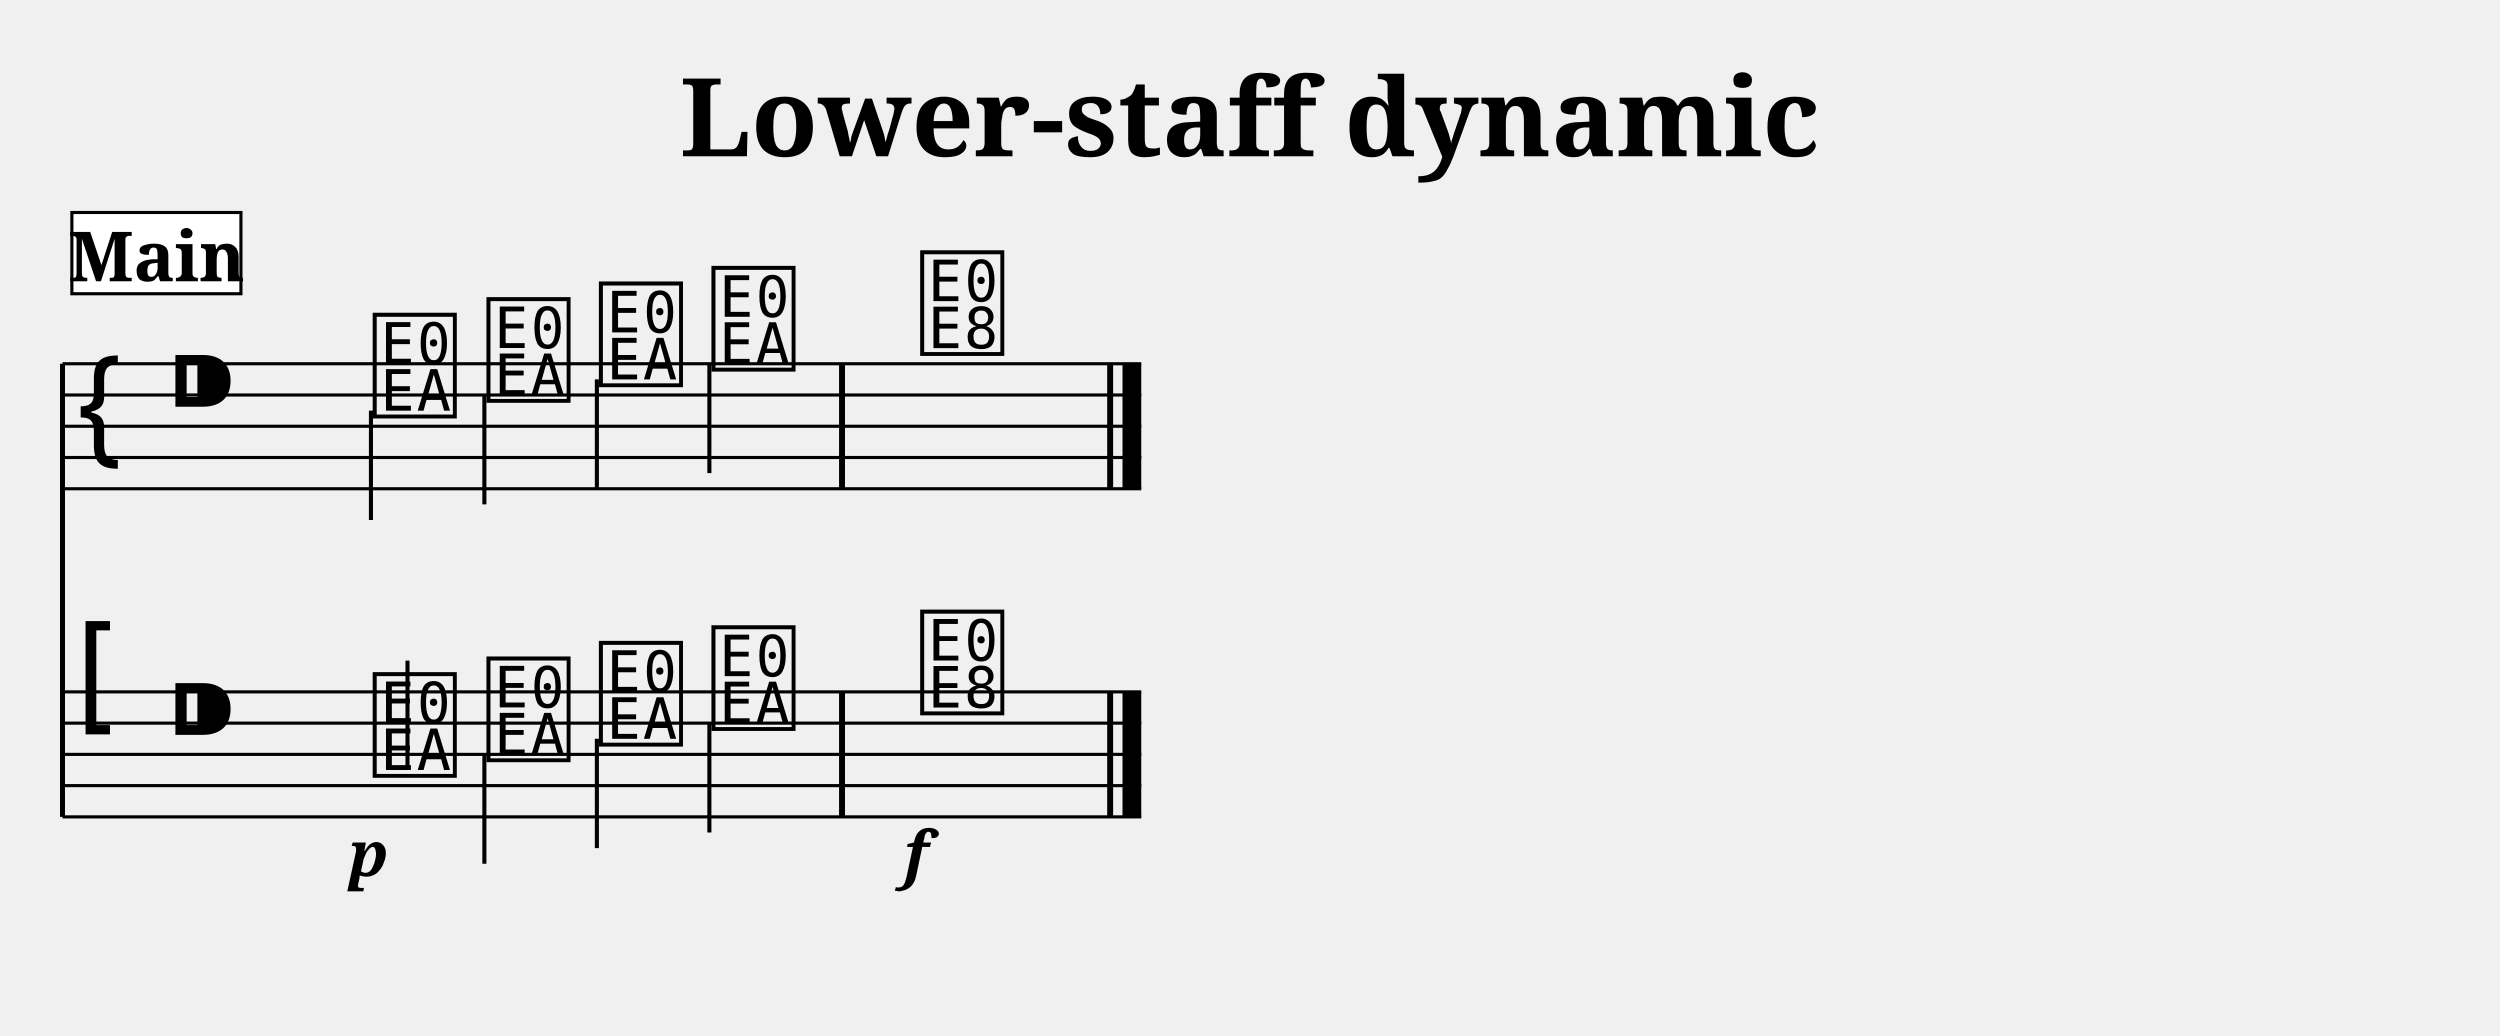
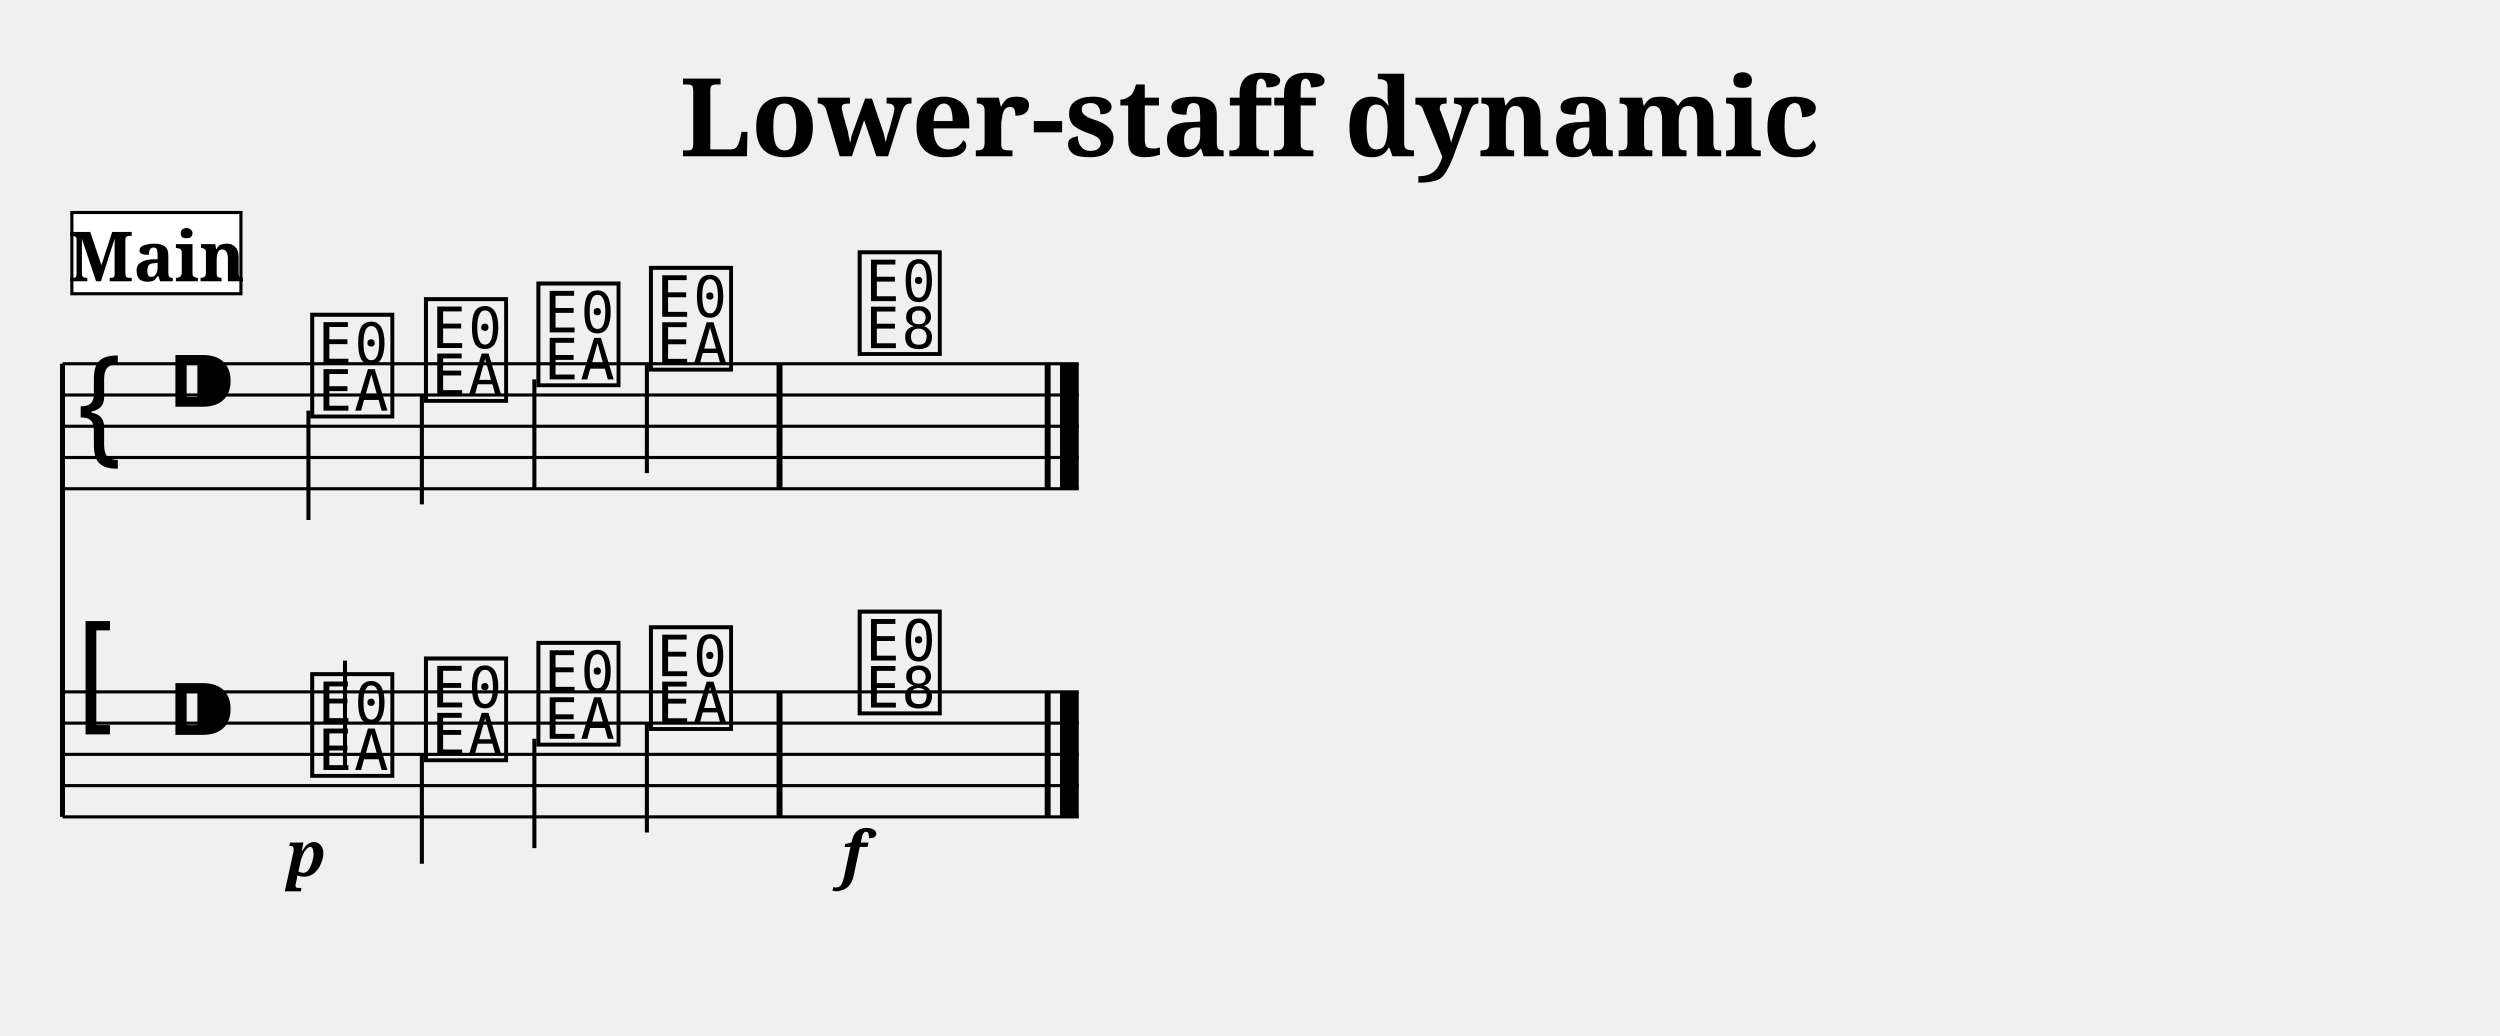
<svg xmlns="http://www.w3.org/2000/svg" width="800.0" height="331.4" viewBox="0 0 80.00 33.14">
  <style>
  @font-face { font-family: 'Emmentaler'; src: local('Emmentaler'); }
  .music { font-family: 'Emmentaler', serif; }
</style>
  <text x="40.00" y="5.00" font-size="3.49" font-family="serif" font-weight="bold" text-anchor="middle">Lower-staff dynamic</text>
  <g transform="translate(2.00,0.00) scale(1,1)">
    <line x1="0.00" y1="11.64" x2="0.00" y2="26.14" stroke="#000000" stroke-width="0.160" />
-     <line x1="0.00" y1="11.64" x2="34.52" y2="11.64" stroke="#000000" stroke-width="0.100" />
-     <line x1="0.00" y1="12.64" x2="34.52" y2="12.64" stroke="#000000" stroke-width="0.100" />
-     <line x1="0.00" y1="13.64" x2="34.52" y2="13.64" stroke="#000000" stroke-width="0.100" />
-     <line x1="0.00" y1="14.64" x2="34.52" y2="14.64" stroke="#000000" stroke-width="0.100" />
-     <line x1="0.00" y1="15.64" x2="34.52" y2="15.64" stroke="#000000" stroke-width="0.100" />
+     <line x1="0.00" y1="11.64" x2="32.52" y2="11.64" stroke="#000000" stroke-width="0.100" />
+     <line x1="0.00" y1="12.64" x2="32.52" y2="12.64" stroke="#000000" stroke-width="0.100" />
+     <line x1="0.00" y1="13.64" x2="32.52" y2="13.64" stroke="#000000" stroke-width="0.100" />
+     <line x1="0.00" y1="14.64" x2="32.52" y2="14.64" stroke="#000000" stroke-width="0.100" />
+     <line x1="0.00" y1="15.64" x2="32.52" y2="15.64" stroke="#000000" stroke-width="0.100" />
    <text class="music" x="0.30" y="14.64" font-size="4.00"></text>
    <text class="music" x="3.30" y="13.64" font-size="4.00"></text>
-     <text class="music" x="9.80" y="13.14" font-size="4.00" data-pos="511"></text>
-     <line x1="9.87" y1="13.14" x2="9.87" y2="16.64" stroke="#000000" stroke-width="0.130" />
-     <text class="music" x="13.44" y="12.64" font-size="4.00" data-pos="515"></text>
-     <line x1="13.50" y1="12.64" x2="13.50" y2="16.14" stroke="#000000" stroke-width="0.130" />
-     <text class="music" x="17.04" y="12.14" font-size="4.00" data-pos="517"></text>
-     <line x1="17.10" y1="12.14" x2="17.10" y2="15.64" stroke="#000000" stroke-width="0.130" />
-     <text class="music" x="20.64" y="11.64" font-size="4.00" data-pos="519"></text>
-     <line x1="20.70" y1="11.64" x2="20.70" y2="15.14" stroke="#000000" stroke-width="0.130" />
-     <text class="music" x="27.32" y="11.14" font-size="4.00" data-pos="523"></text>
-     <rect x="24.85" y="11.64" width="0.19" height="4.00" fill="#000000" />
-     <rect x="33.43" y="11.64" width="0.19" height="4.00" fill="#000000" />
-     <rect x="33.92" y="11.64" width="0.60" height="4.00" fill="#000000" />
-     <line x1="0.00" y1="22.14" x2="34.52" y2="22.14" stroke="#000000" stroke-width="0.100" />
-     <line x1="0.00" y1="23.14" x2="34.52" y2="23.14" stroke="#000000" stroke-width="0.100" />
-     <line x1="0.00" y1="24.14" x2="34.52" y2="24.14" stroke="#000000" stroke-width="0.100" />
-     <line x1="0.00" y1="25.14" x2="34.52" y2="25.14" stroke="#000000" stroke-width="0.100" />
-     <line x1="0.00" y1="26.14" x2="34.52" y2="26.14" stroke="#000000" stroke-width="0.100" />
+     <text class="music" x="7.80" y="13.14" font-size="4.00" data-pos="511"></text>
+     <line x1="7.87" y1="13.14" x2="7.87" y2="16.64" stroke="#000000" stroke-width="0.130" />
+     <text class="music" x="11.44" y="12.64" font-size="4.00" data-pos="515"></text>
+     <line x1="11.50" y1="12.64" x2="11.50" y2="16.14" stroke="#000000" stroke-width="0.130" />
+     <text class="music" x="15.04" y="12.14" font-size="4.00" data-pos="517"></text>
+     <line x1="15.10" y1="12.14" x2="15.10" y2="15.64" stroke="#000000" stroke-width="0.130" />
+     <text class="music" x="18.64" y="11.64" font-size="4.00" data-pos="519"></text>
+     <line x1="18.70" y1="11.64" x2="18.70" y2="15.14" stroke="#000000" stroke-width="0.130" />
+     <text class="music" x="25.32" y="11.14" font-size="4.00" data-pos="523"></text>
+     <rect x="22.85" y="11.64" width="0.19" height="4.00" fill="#000000" />
+     <rect x="31.43" y="11.64" width="0.19" height="4.00" fill="#000000" />
+     <rect x="31.92" y="11.64" width="0.60" height="4.00" fill="#000000" />
+     <line x1="0.00" y1="22.14" x2="32.52" y2="22.14" stroke="#000000" stroke-width="0.100" />
+     <line x1="0.00" y1="23.14" x2="32.52" y2="23.14" stroke="#000000" stroke-width="0.100" />
+     <line x1="0.00" y1="24.14" x2="32.52" y2="24.14" stroke="#000000" stroke-width="0.100" />
+     <line x1="0.00" y1="25.14" x2="32.52" y2="25.14" stroke="#000000" stroke-width="0.100" />
+     <line x1="0.00" y1="26.14" x2="32.52" y2="26.14" stroke="#000000" stroke-width="0.100" />
    <text class="music" x="0.30" y="23.14" font-size="4.00"></text>
    <text class="music" x="3.30" y="24.14" font-size="4.00"></text>
-     <text class="music" x="9.80" y="24.64" font-size="4.00" data-pos="538"></text>
-     <line x1="11.04" y1="24.64" x2="11.04" y2="21.14" stroke="#000000" stroke-width="0.130" />
-     <text class="music" x="13.44" y="24.14" font-size="4.00" data-pos="543"></text>
-     <line x1="13.50" y1="24.14" x2="13.50" y2="27.64" stroke="#000000" stroke-width="0.130" />
-     <text class="music" x="17.04" y="23.64" font-size="4.00" data-pos="545"></text>
-     <line x1="17.10" y1="23.64" x2="17.10" y2="27.14" stroke="#000000" stroke-width="0.130" />
-     <text class="music" x="20.64" y="23.14" font-size="4.00" data-pos="547"></text>
-     <line x1="20.70" y1="23.14" x2="20.70" y2="26.64" stroke="#000000" stroke-width="0.130" />
-     <text class="music" x="27.32" y="22.64" font-size="4.00" data-pos="551"></text>
-     <rect x="24.85" y="22.14" width="0.19" height="4.00" fill="#000000" />
-     <rect x="33.43" y="22.14" width="0.19" height="4.00" fill="#000000" />
-     <rect x="33.92" y="22.14" width="0.60" height="4.00" fill="#000000" />
-     <text x="9.80" y="28.04" font-size="2.00" font-family="serif" font-weight="bold" font-style="italic" text-anchor="middle" fill="#000000" data-pos="540">p</text>
-     <text x="27.32" y="28.04" font-size="2.00" font-family="serif" font-weight="bold" font-style="italic" text-anchor="middle" fill="#000000" data-pos="553">f</text>
+     <text class="music" x="7.80" y="24.64" font-size="4.00" data-pos="538"></text>
+     <line x1="9.04" y1="24.64" x2="9.04" y2="21.14" stroke="#000000" stroke-width="0.130" />
+     <text class="music" x="11.44" y="24.14" font-size="4.00" data-pos="543"></text>
+     <line x1="11.50" y1="24.14" x2="11.50" y2="27.64" stroke="#000000" stroke-width="0.130" />
+     <text class="music" x="15.04" y="23.64" font-size="4.00" data-pos="545"></text>
+     <line x1="15.10" y1="23.64" x2="15.10" y2="27.14" stroke="#000000" stroke-width="0.130" />
+     <text class="music" x="18.64" y="23.14" font-size="4.00" data-pos="547"></text>
+     <line x1="18.70" y1="23.14" x2="18.70" y2="26.64" stroke="#000000" stroke-width="0.130" />
+     <text class="music" x="25.32" y="22.64" font-size="4.00" data-pos="551"></text>
+     <rect x="22.85" y="22.14" width="0.19" height="4.00" fill="#000000" />
+     <rect x="31.43" y="22.14" width="0.19" height="4.00" fill="#000000" />
+     <rect x="31.92" y="22.14" width="0.60" height="4.00" fill="#000000" />
+     <text x="7.80" y="28.04" font-size="2.00" font-family="serif" font-weight="bold" font-style="italic" text-anchor="middle" fill="#000000" data-pos="540">p</text>
+     <text x="25.32" y="28.04" font-size="2.00" font-family="serif" font-weight="bold" font-style="italic" text-anchor="middle" fill="#000000" data-pos="553">f</text>
    <rect x="0.30" y="6.80" width="5.41" height="2.60" fill="#FFFFFF" stroke="#000000" stroke-width="0.100" data-pos="0" />
    <text x="3.01" y="9.00" font-size="2.20" font-family="serif" font-weight="bold" text-anchor="middle" fill="#000000" data-pos="0">Main</text>
  </g>
</svg>
